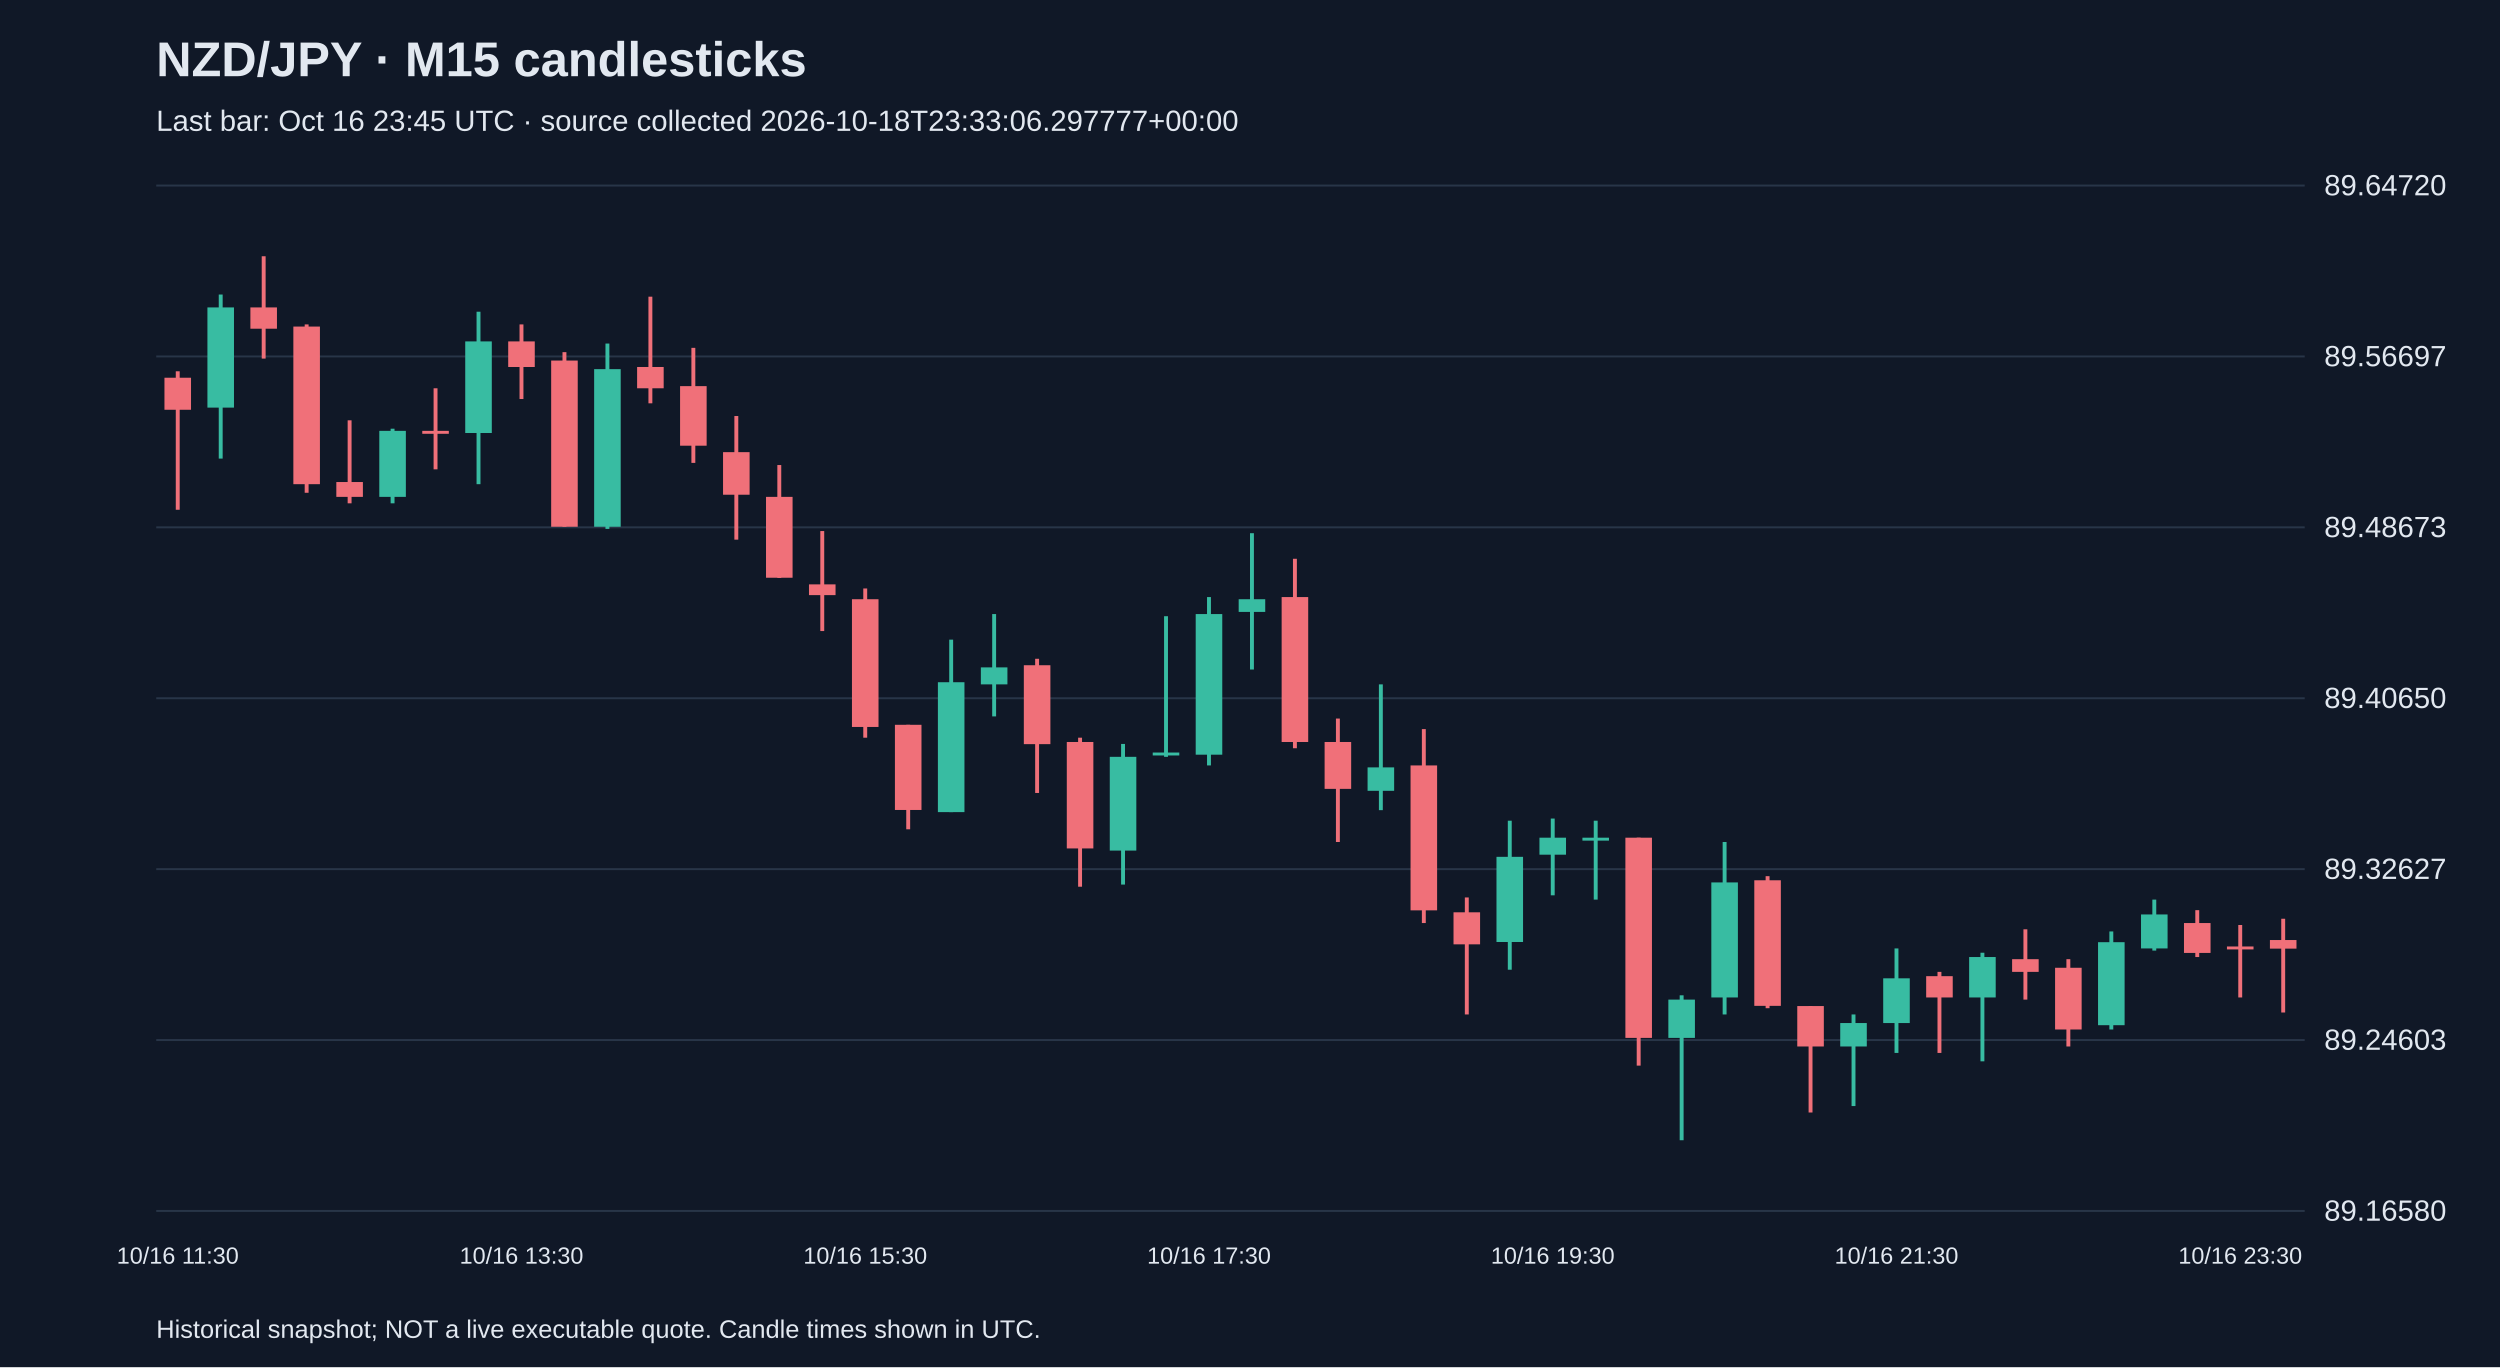
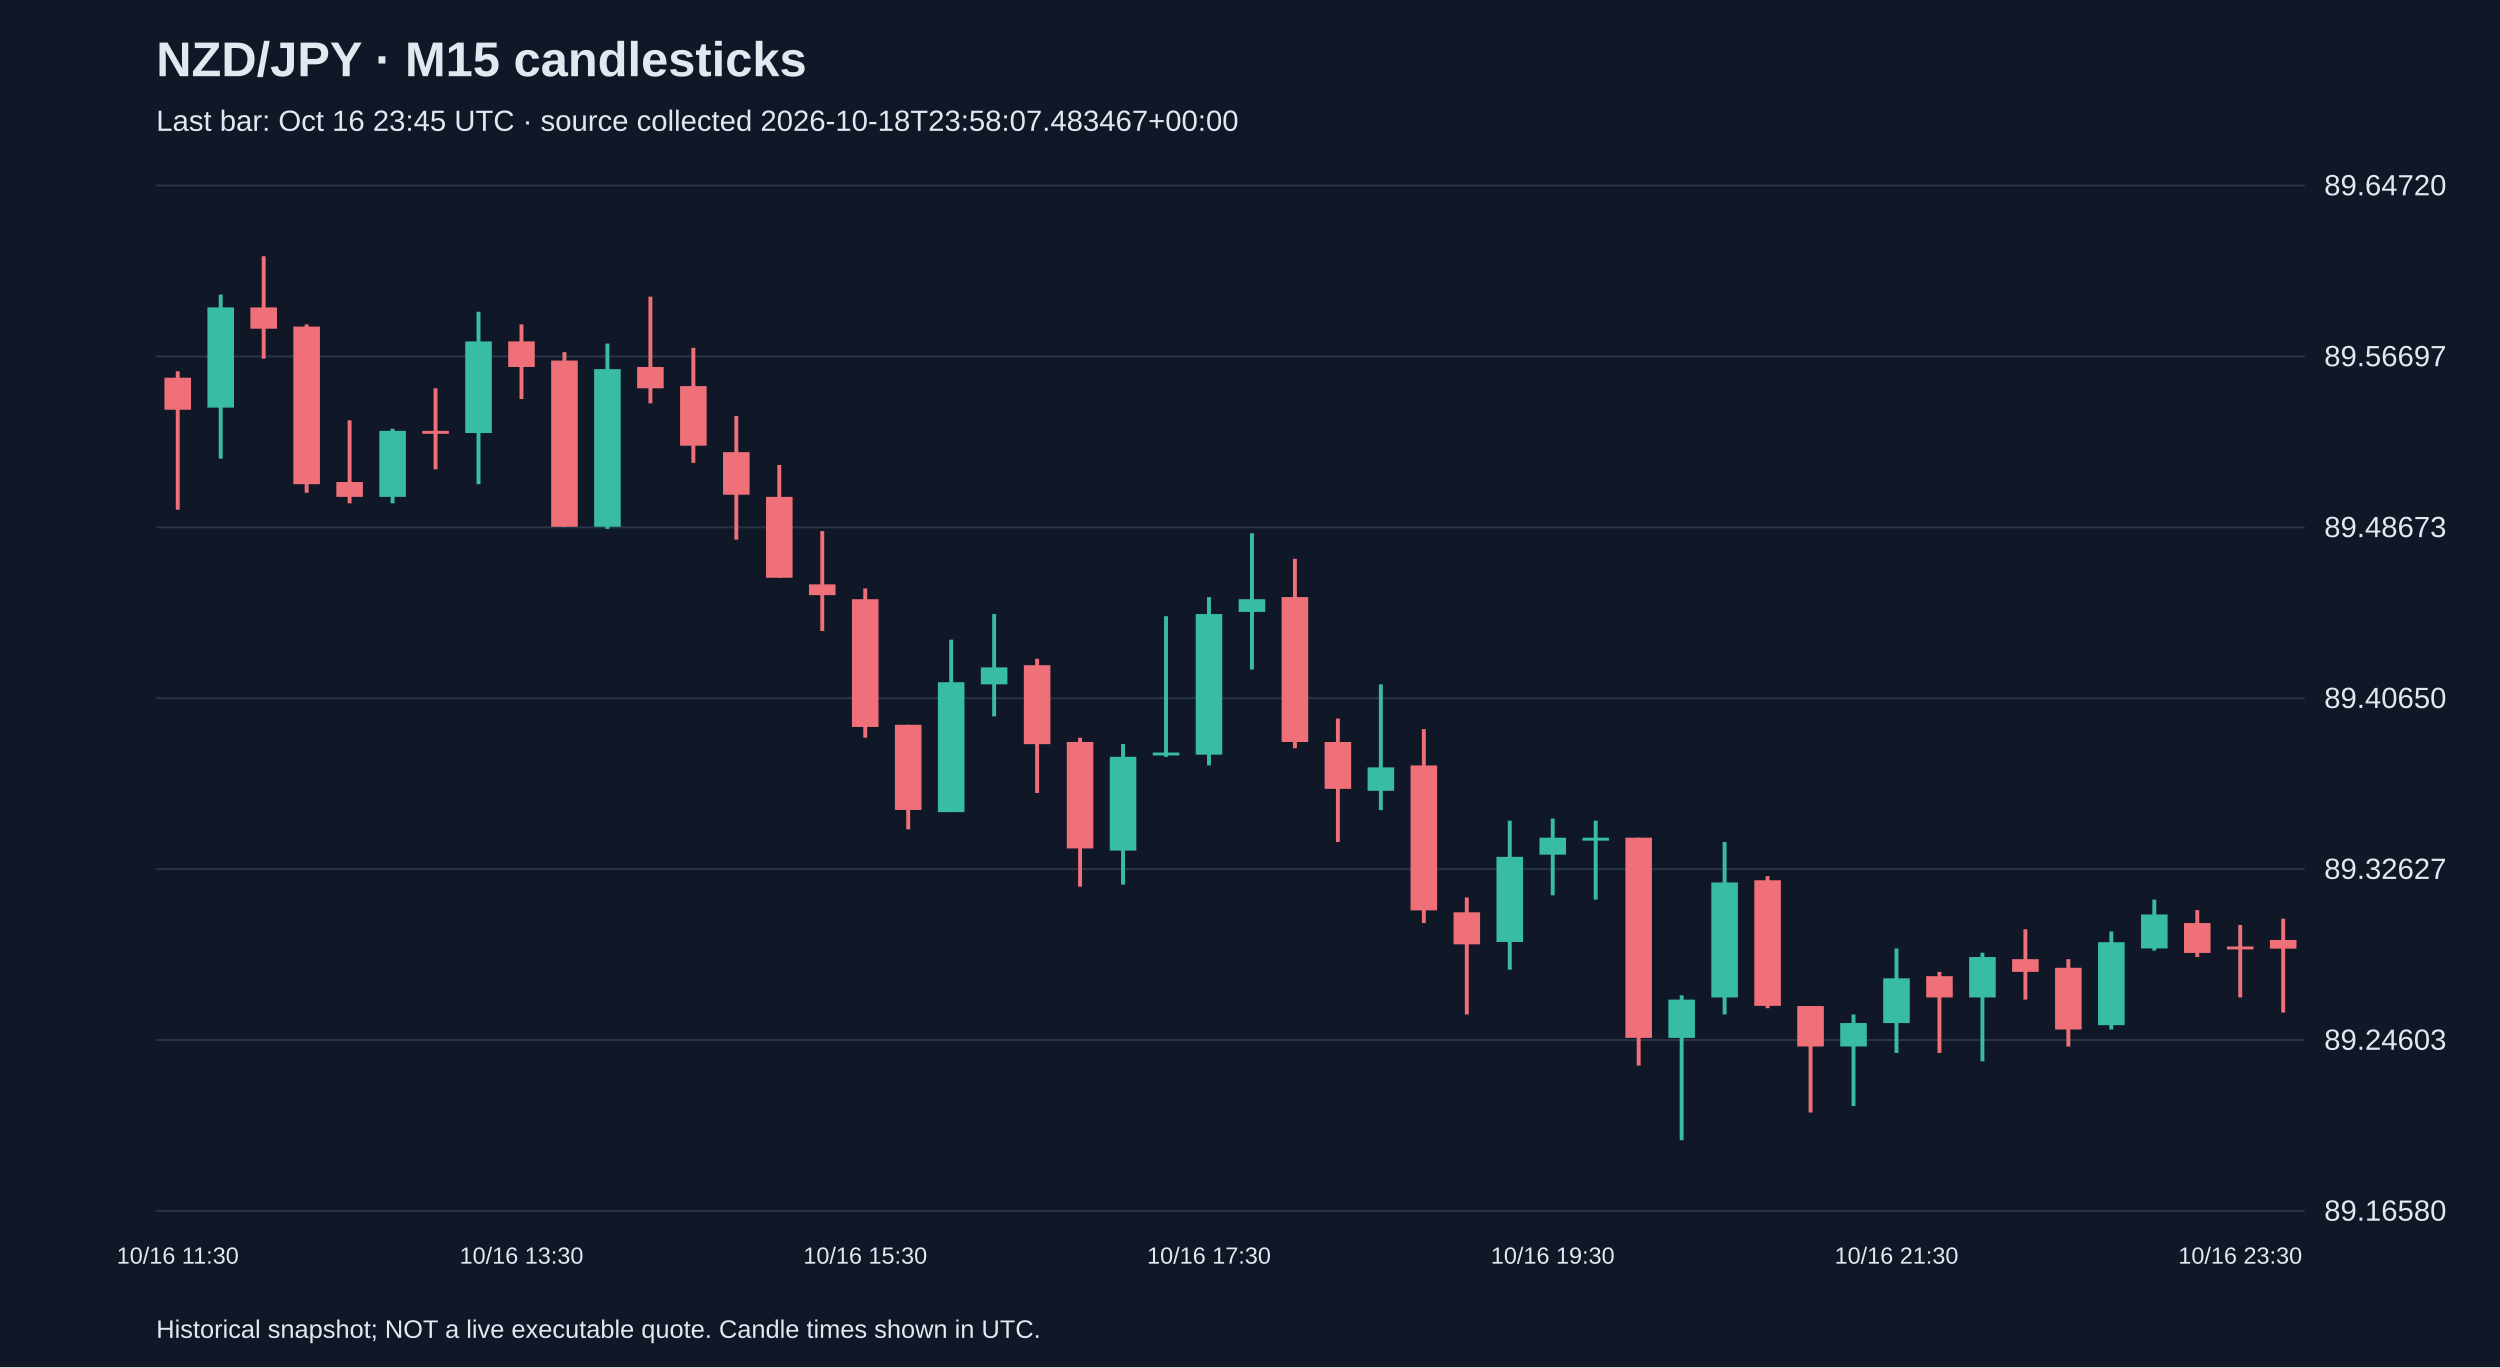
<svg xmlns="http://www.w3.org/2000/svg" viewBox="0 0 1280 700">
  <rect width="100%" height="100%" fill="#101827" />
  <style>text{font-family:Arial,sans-serif;fill:#e2e8f0}</style>
  <text x="80" y="39" font-size="25" font-weight="bold">NZD/JPY · M15 candlesticks</text>
-   <text x="80" y="67" font-size="15" fill="#a6b1c5">Last bar: Oct 16 23:45 UTC · source collected 2026-10-18T23:33:06.297777+00:00</text>
+   <text x="80" y="67" font-size="15" fill="#a6b1c5">Last bar: Oct 16 23:45 UTC · source collected 2026-10-18T23:58:07.483467+00:00</text>
  <line x1="80" y1="620.0" x2="1180" y2="620.0" stroke="#283548" />
  <text x="1190" y="625.0" font-size="15">89.16580</text>
  <line x1="80" y1="532.5" x2="1180" y2="532.5" stroke="#283548" />
  <text x="1190" y="537.5" font-size="15">89.24603</text>
  <line x1="80" y1="445.0" x2="1180" y2="445.0" stroke="#283548" />
  <text x="1190" y="450.0" font-size="15">89.32627</text>
  <line x1="80" y1="357.5" x2="1180" y2="357.5" stroke="#283548" />
  <text x="1190" y="362.5" font-size="15">89.40650</text>
  <line x1="80" y1="270.0" x2="1180" y2="270.0" stroke="#283548" />
  <text x="1190" y="275.0" font-size="15">89.48673</text>
  <line x1="80" y1="182.5" x2="1180" y2="182.5" stroke="#283548" />
  <text x="1190" y="187.5" font-size="15">89.56697</text>
  <line x1="80" y1="95.0" x2="1180" y2="95.0" stroke="#283548" />
  <text x="1190" y="100.0" font-size="15">89.64720</text>
  <line x1="91.0" y1="190.1" x2="91.0" y2="261.0" stroke="#f07079" stroke-width="2" />
  <rect x="84.2" y="193.4" width="13.6" height="16.4" fill="#f07079" />
  <text x="91.0" y="647" text-anchor="middle" font-size="12">10/16 11:30</text>
  <line x1="113.0" y1="150.8" x2="113.0" y2="234.8" stroke="#38bca2" stroke-width="2" />
  <rect x="106.2" y="157.4" width="13.6" height="51.3" fill="#38bca2" />
  <line x1="135.0" y1="131.2" x2="135.0" y2="183.6" stroke="#f07079" stroke-width="2" />
  <rect x="128.2" y="157.4" width="13.6" height="10.9" fill="#f07079" />
  <line x1="157.0" y1="166.1" x2="157.0" y2="252.3" stroke="#f07079" stroke-width="2" />
  <rect x="150.2" y="167.2" width="13.6" height="80.7" fill="#f07079" />
  <line x1="179.0" y1="215.2" x2="179.0" y2="257.7" stroke="#f07079" stroke-width="2" />
  <rect x="172.2" y="246.8" width="13.6" height="7.6" fill="#f07079" />
  <line x1="201.0" y1="219.5" x2="201.0" y2="257.7" stroke="#38bca2" stroke-width="2" />
  <rect x="194.2" y="220.6" width="13.6" height="33.8" fill="#38bca2" />
  <line x1="223.0" y1="198.8" x2="223.0" y2="240.3" stroke="#f07079" stroke-width="2" />
  <rect x="216.2" y="220.6" width="13.6" height="1.5" fill="#f07079" />
  <line x1="245.0" y1="159.6" x2="245.0" y2="247.9" stroke="#38bca2" stroke-width="2" />
  <rect x="238.2" y="174.8" width="13.6" height="46.9" fill="#38bca2" />
  <line x1="267.0" y1="166.1" x2="267.0" y2="204.3" stroke="#f07079" stroke-width="2" />
  <rect x="260.2" y="174.8" width="13.6" height="13.1" fill="#f07079" />
  <text x="267.0" y="647" text-anchor="middle" font-size="12">10/16 13:30</text>
  <line x1="289.0" y1="180.3" x2="289.0" y2="269.7" stroke="#f07079" stroke-width="2" />
  <rect x="282.2" y="184.6" width="13.6" height="85.1" fill="#f07079" />
  <line x1="311.0" y1="175.9" x2="311.0" y2="270.8" stroke="#38bca2" stroke-width="2" />
  <rect x="304.2" y="189.0" width="13.6" height="80.7" fill="#38bca2" />
  <line x1="333.0" y1="151.9" x2="333.0" y2="206.5" stroke="#f07079" stroke-width="2" />
  <rect x="326.2" y="187.9" width="13.6" height="10.9" fill="#f07079" />
  <line x1="355.0" y1="178.1" x2="355.0" y2="237.0" stroke="#f07079" stroke-width="2" />
  <rect x="348.2" y="197.7" width="13.6" height="30.5" fill="#f07079" />
  <line x1="377.0" y1="213.0" x2="377.0" y2="276.3" stroke="#f07079" stroke-width="2" />
  <rect x="370.2" y="231.5" width="13.6" height="21.8" fill="#f07079" />
  <line x1="399.0" y1="238.1" x2="399.0" y2="295.9" stroke="#f07079" stroke-width="2" />
  <rect x="392.2" y="254.4" width="13.6" height="41.4" fill="#f07079" />
  <line x1="421.0" y1="271.9" x2="421.0" y2="323.1" stroke="#f07079" stroke-width="2" />
  <rect x="414.2" y="299.2" width="13.6" height="5.5" fill="#f07079" />
  <line x1="443.0" y1="301.3" x2="443.0" y2="377.7" stroke="#f07079" stroke-width="2" />
  <rect x="436.2" y="306.8" width="13.6" height="65.4" fill="#f07079" />
  <text x="443.0" y="647" text-anchor="middle" font-size="12">10/16 15:30</text>
  <line x1="465.0" y1="371.1" x2="465.0" y2="424.6" stroke="#f07079" stroke-width="2" />
  <rect x="458.2" y="371.1" width="13.6" height="43.6" fill="#f07079" />
  <line x1="487.0" y1="327.5" x2="487.0" y2="415.8" stroke="#38bca2" stroke-width="2" />
  <rect x="480.2" y="349.3" width="13.6" height="66.5" fill="#38bca2" />
  <line x1="509.0" y1="314.4" x2="509.0" y2="366.8" stroke="#38bca2" stroke-width="2" />
  <rect x="502.2" y="341.7" width="13.6" height="8.7" fill="#38bca2" />
  <line x1="531.0" y1="337.3" x2="531.0" y2="406.0" stroke="#f07079" stroke-width="2" />
  <rect x="524.2" y="340.6" width="13.6" height="40.4" fill="#f07079" />
  <line x1="553.0" y1="377.7" x2="553.0" y2="454.0" stroke="#f07079" stroke-width="2" />
  <rect x="546.2" y="379.9" width="13.6" height="54.5" fill="#f07079" />
  <line x1="575.0" y1="380.9" x2="575.0" y2="452.9" stroke="#38bca2" stroke-width="2" />
  <rect x="568.2" y="387.5" width="13.6" height="48.0" fill="#38bca2" />
  <line x1="597.0" y1="315.5" x2="597.0" y2="387.5" stroke="#38bca2" stroke-width="2" />
  <rect x="590.2" y="385.3" width="13.6" height="1.5" fill="#38bca2" />
  <line x1="619.0" y1="305.7" x2="619.0" y2="391.9" stroke="#38bca2" stroke-width="2" />
  <rect x="612.2" y="314.4" width="13.6" height="72.0" fill="#38bca2" />
  <text x="619.0" y="647" text-anchor="middle" font-size="12">10/16 17:30</text>
  <line x1="641.0" y1="273.0" x2="641.0" y2="342.8" stroke="#38bca2" stroke-width="2" />
  <rect x="634.2" y="306.8" width="13.6" height="6.5" fill="#38bca2" />
  <line x1="663.0" y1="286.1" x2="663.0" y2="383.1" stroke="#f07079" stroke-width="2" />
  <rect x="656.2" y="305.7" width="13.6" height="74.2" fill="#f07079" />
  <line x1="685.0" y1="367.9" x2="685.0" y2="431.1" stroke="#f07079" stroke-width="2" />
  <rect x="678.2" y="379.9" width="13.6" height="24.0" fill="#f07079" />
  <line x1="707.0" y1="350.4" x2="707.0" y2="414.8" stroke="#38bca2" stroke-width="2" />
  <rect x="700.2" y="392.9" width="13.6" height="12.0" fill="#38bca2" />
  <line x1="729.0" y1="373.3" x2="729.0" y2="472.6" stroke="#f07079" stroke-width="2" />
  <rect x="722.2" y="391.9" width="13.6" height="74.2" fill="#f07079" />
  <line x1="751.0" y1="459.5" x2="751.0" y2="519.4" stroke="#f07079" stroke-width="2" />
  <rect x="744.2" y="467.1" width="13.6" height="16.4" fill="#f07079" />
  <line x1="773.0" y1="420.2" x2="773.0" y2="496.5" stroke="#38bca2" stroke-width="2" />
  <rect x="766.2" y="438.7" width="13.6" height="43.6" fill="#38bca2" />
  <line x1="795.0" y1="419.1" x2="795.0" y2="458.4" stroke="#38bca2" stroke-width="2" />
  <rect x="788.2" y="428.9" width="13.6" height="8.7" fill="#38bca2" />
  <text x="795.0" y="647" text-anchor="middle" font-size="12">10/16 19:30</text>
  <line x1="817.0" y1="420.2" x2="817.0" y2="460.6" stroke="#38bca2" stroke-width="2" />
  <rect x="810.2" y="428.9" width="13.6" height="1.5" fill="#38bca2" />
  <line x1="839.0" y1="428.9" x2="839.0" y2="545.6" stroke="#f07079" stroke-width="2" />
  <rect x="832.2" y="428.9" width="13.6" height="102.5" fill="#f07079" />
  <line x1="861.0" y1="509.6" x2="861.0" y2="583.8" stroke="#38bca2" stroke-width="2" />
  <rect x="854.2" y="511.8" width="13.6" height="19.6" fill="#38bca2" />
  <line x1="883.0" y1="431.1" x2="883.0" y2="519.4" stroke="#38bca2" stroke-width="2" />
  <rect x="876.2" y="451.8" width="13.6" height="58.9" fill="#38bca2" />
  <line x1="905.0" y1="448.6" x2="905.0" y2="516.2" stroke="#f07079" stroke-width="2" />
  <rect x="898.2" y="450.7" width="13.6" height="64.3" fill="#f07079" />
  <line x1="927.0" y1="515.1" x2="927.0" y2="569.6" stroke="#f07079" stroke-width="2" />
  <rect x="920.2" y="515.1" width="13.6" height="20.7" fill="#f07079" />
  <line x1="949.0" y1="519.4" x2="949.0" y2="566.3" stroke="#38bca2" stroke-width="2" />
  <rect x="942.2" y="523.8" width="13.6" height="12.0" fill="#38bca2" />
  <line x1="971.0" y1="485.6" x2="971.0" y2="539.1" stroke="#38bca2" stroke-width="2" />
  <rect x="964.2" y="500.9" width="13.6" height="22.9" fill="#38bca2" />
  <text x="971.0" y="647" text-anchor="middle" font-size="12">10/16 21:30</text>
  <line x1="993.0" y1="497.6" x2="993.0" y2="539.1" stroke="#f07079" stroke-width="2" />
  <rect x="986.2" y="499.8" width="13.6" height="10.9" fill="#f07079" />
  <line x1="1015.0" y1="487.8" x2="1015.0" y2="543.4" stroke="#38bca2" stroke-width="2" />
  <rect x="1008.2" y="490.0" width="13.6" height="20.7" fill="#38bca2" />
  <line x1="1037.0" y1="475.8" x2="1037.0" y2="511.8" stroke="#f07079" stroke-width="2" />
  <rect x="1030.2" y="491.1" width="13.6" height="6.5" fill="#f07079" />
  <line x1="1059.0" y1="491.1" x2="1059.0" y2="535.8" stroke="#f07079" stroke-width="2" />
  <rect x="1052.2" y="495.5" width="13.6" height="31.6" fill="#f07079" />
  <line x1="1081.0" y1="476.9" x2="1081.0" y2="527.1" stroke="#38bca2" stroke-width="2" />
  <rect x="1074.2" y="482.4" width="13.6" height="42.5" fill="#38bca2" />
  <line x1="1103.0" y1="460.6" x2="1103.0" y2="486.7" stroke="#38bca2" stroke-width="2" />
  <rect x="1096.2" y="468.2" width="13.6" height="17.4" fill="#38bca2" />
  <line x1="1125.0" y1="466.0" x2="1125.0" y2="490.0" stroke="#f07079" stroke-width="2" />
  <rect x="1118.2" y="472.6" width="13.6" height="15.3" fill="#f07079" />
  <line x1="1147.0" y1="473.6" x2="1147.0" y2="510.7" stroke="#f07079" stroke-width="2" />
  <rect x="1140.2" y="484.6" width="13.6" height="1.5" fill="#f07079" />
  <text x="1147.0" y="647" text-anchor="middle" font-size="12">10/16 23:30</text>
  <line x1="1169.0" y1="470.4" x2="1169.0" y2="518.4" stroke="#f07079" stroke-width="2" />
  <rect x="1162.2" y="481.3" width="13.6" height="4.4" fill="#f07079" />
  <text x="80" y="685" font-size="13">Historical snapshot; NOT a live executable quote. Candle times shown in UTC.</text>
</svg>
